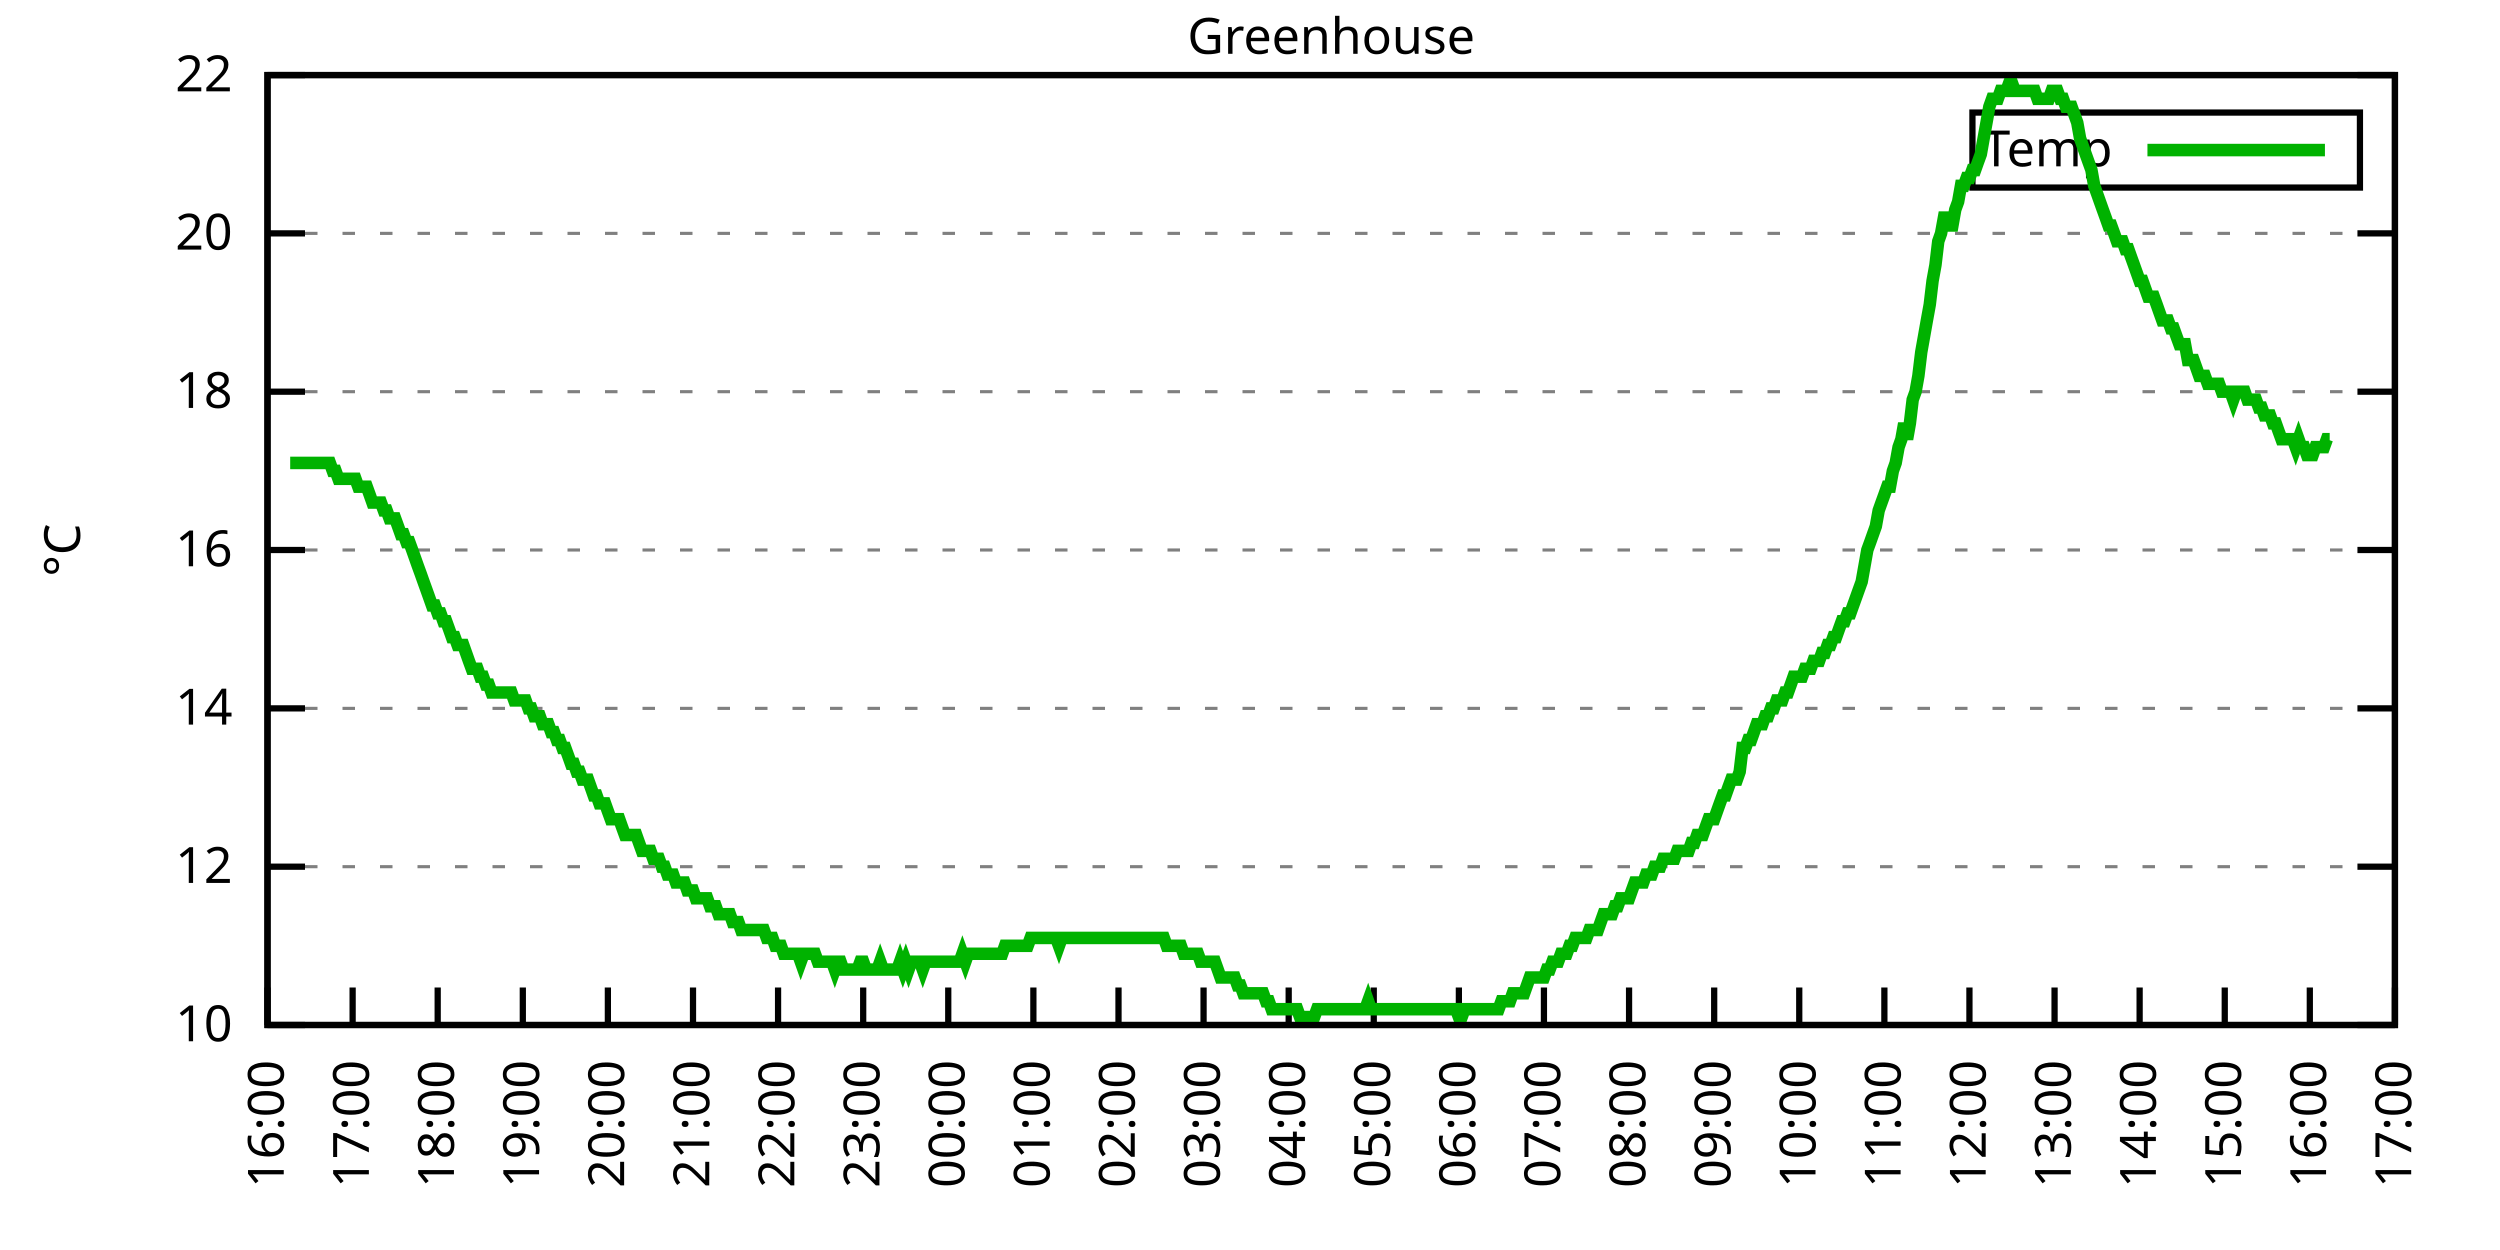
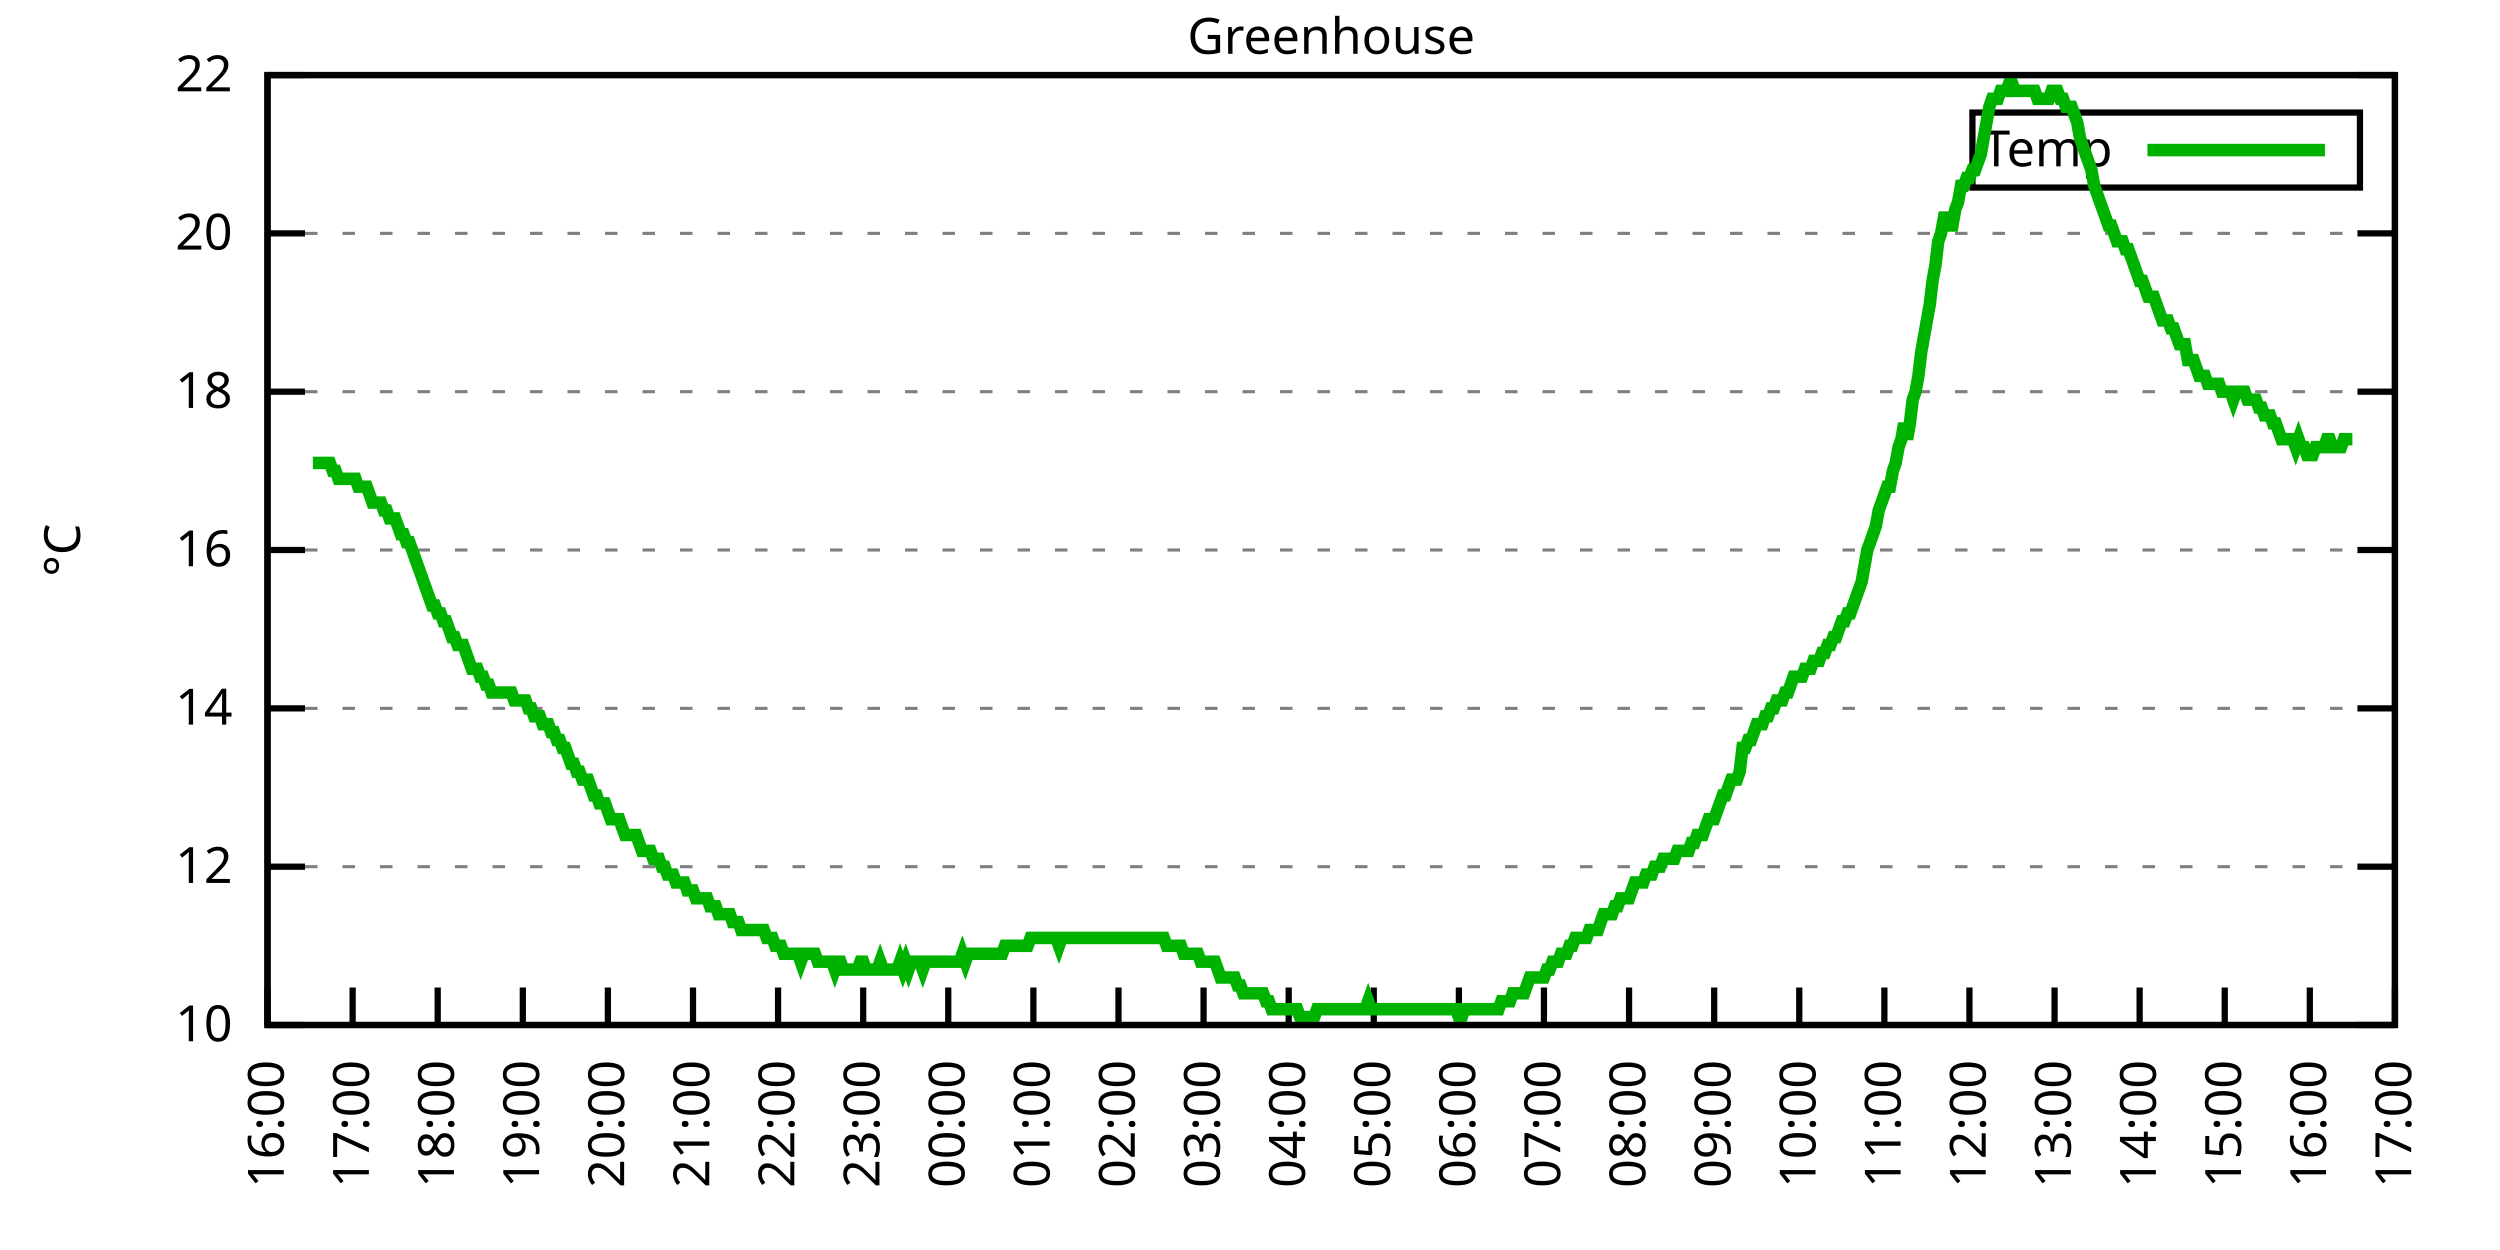
<svg xmlns="http://www.w3.org/2000/svg" xmlns:xlink="http://www.w3.org/1999/xlink" width="400" height="200" viewBox="0 0 400 200">
  <g id="gnuplot_canvas">
    <rect x="0" y="0" width="400" height="200" fill="none" />
    <defs>
      <circle id="gpDot" r="0.5" stroke-width="0.5" stroke="currentColor" />
      <path id="gpPt0" stroke-width="0.333" stroke="currentColor" d="M-1,0 h2 M0,-1 v2" />
      <path id="gpPt1" stroke-width="0.333" stroke="currentColor" d="M-1,-1 L1,1 M1,-1 L-1,1" />
      <path id="gpPt2" stroke-width="0.333" stroke="currentColor" d="M-1,0 L1,0 M0,-1 L0,1 M-1,-1 L1,1 M-1,1 L1,-1" />
      <rect id="gpPt3" stroke-width="0.333" stroke="currentColor" x="-1" y="-1" width="2" height="2" />
      <rect id="gpPt4" stroke-width="0.333" stroke="currentColor" fill="currentColor" x="-1" y="-1" width="2" height="2" />
      <circle id="gpPt5" stroke-width="0.333" stroke="currentColor" cx="0" cy="0" r="1" />
      <use xlink:href="#gpPt5" id="gpPt6" fill="currentColor" stroke="none" />
      <path id="gpPt7" stroke-width="0.333" stroke="currentColor" d="M0,-1.33 L-1.33,0.67 L1.33,0.67 z" />
      <use xlink:href="#gpPt7" id="gpPt8" fill="currentColor" stroke="none" />
      <use xlink:href="#gpPt7" id="gpPt9" stroke="currentColor" transform="rotate(180)" />
      <use xlink:href="#gpPt9" id="gpPt10" fill="currentColor" stroke="none" />
      <use xlink:href="#gpPt3" id="gpPt11" stroke="currentColor" transform="rotate(45)" />
      <use xlink:href="#gpPt11" id="gpPt12" fill="currentColor" stroke="none" />
      <path id="gpPt13" stroke-width="0.333" stroke="currentColor" d="M0,1.330 L1.265,0.411 L0.782,-1.067 L-0.782,-1.076 L-1.265,0.411 z" />
      <use xlink:href="#gpPt13" id="gpPt14" fill="currentColor" stroke="none" />
      <filter id="textbox" filterUnits="objectBoundingBox" x="0" y="0" height="1" width="1">
        <feFlood flood-color="white" flood-opacity="1" result="bgnd" />
        <feComposite in="SourceGraphic" in2="bgnd" operator="atop" />
      </filter>
      <filter id="greybox" filterUnits="objectBoundingBox" x="0" y="0" height="1" width="1">
        <feFlood flood-color="lightgrey" flood-opacity="1" result="grey" />
        <feComposite in="SourceGraphic" in2="grey" operator="atop" />
      </filter>
    </defs>
    <g fill="none" color="white" stroke="currentColor" stroke-width="1.00" stroke-linecap="butt" stroke-linejoin="miter">
</g>
    <g fill="none" color="black" stroke="currentColor" stroke-width="1.00" stroke-linecap="butt" stroke-linejoin="miter">
      <g stroke="none" shape-rendering="crispEdges">
        <polygon fill="rgb(255, 255, 255)" points="42.80,164.00 383.18,164.00 383.18,12.02 42.80,12.02 " />
      </g>
    </g>
    <g fill="none" color="black" stroke="currentColor" stroke-width="1.00" stroke-linecap="butt" stroke-linejoin="miter">
</g>
    <g fill="none" color="black" stroke="black" stroke-width="0.50" stroke-linecap="butt" stroke-linejoin="miter">
</g>
    <g fill="none" color="gray" stroke="currentColor" stroke-width="0.50" stroke-linecap="butt" stroke-linejoin="miter">
      <path stroke="gray" stroke-dasharray="2,4" class="gridline" d="M42.80,164.00 L383.19,164.00  " />
    </g>
    <g fill="none" color="gray" stroke="gray" stroke-width="1.00" stroke-linecap="butt" stroke-linejoin="miter">
</g>
    <g fill="none" color="black" stroke="currentColor" stroke-width="1.00" stroke-linecap="butt" stroke-linejoin="miter">
      <path stroke="black" d="M42.80,164.00 L48.80,164.00 M383.19,164.00 L377.19,164.00  " />
      <g transform="translate(37.20,166.60)" stroke="none" fill="black" font-family="Sans" font-size="8.00" text-anchor="end">
        <text>
          <tspan font-family="Sans"> 10</tspan>
        </text>
      </g>
    </g>
    <g fill="none" color="black" stroke="currentColor" stroke-width="1.00" stroke-linecap="butt" stroke-linejoin="miter">
</g>
    <g fill="none" color="black" stroke="black" stroke-width="0.50" stroke-linecap="butt" stroke-linejoin="miter">
</g>
    <g fill="none" color="gray" stroke="currentColor" stroke-width="0.50" stroke-linecap="butt" stroke-linejoin="miter">
      <path stroke="gray" stroke-dasharray="2,4" class="gridline" d="M42.80,138.67 L383.19,138.67  " />
    </g>
    <g fill="none" color="gray" stroke="gray" stroke-width="1.00" stroke-linecap="butt" stroke-linejoin="miter">
</g>
    <g fill="none" color="black" stroke="currentColor" stroke-width="1.00" stroke-linecap="butt" stroke-linejoin="miter">
      <path stroke="black" d="M42.80,138.67 L48.80,138.67 M383.19,138.67 L377.19,138.67  " />
      <g transform="translate(37.20,141.27)" stroke="none" fill="black" font-family="Sans" font-size="8.00" text-anchor="end">
        <text>
          <tspan font-family="Sans"> 12</tspan>
        </text>
      </g>
    </g>
    <g fill="none" color="black" stroke="currentColor" stroke-width="1.00" stroke-linecap="butt" stroke-linejoin="miter">
</g>
    <g fill="none" color="black" stroke="black" stroke-width="0.50" stroke-linecap="butt" stroke-linejoin="miter">
</g>
    <g fill="none" color="gray" stroke="currentColor" stroke-width="0.50" stroke-linecap="butt" stroke-linejoin="miter">
      <path stroke="gray" stroke-dasharray="2,4" class="gridline" d="M42.80,113.34 L383.19,113.34  " />
    </g>
    <g fill="none" color="gray" stroke="gray" stroke-width="1.00" stroke-linecap="butt" stroke-linejoin="miter">
</g>
    <g fill="none" color="black" stroke="currentColor" stroke-width="1.00" stroke-linecap="butt" stroke-linejoin="miter">
      <path stroke="black" d="M42.80,113.34 L48.80,113.34 M383.19,113.34 L377.19,113.34  " />
      <g transform="translate(37.20,115.94)" stroke="none" fill="black" font-family="Sans" font-size="8.00" text-anchor="end">
        <text>
          <tspan font-family="Sans"> 14</tspan>
        </text>
      </g>
    </g>
    <g fill="none" color="black" stroke="currentColor" stroke-width="1.00" stroke-linecap="butt" stroke-linejoin="miter">
</g>
    <g fill="none" color="black" stroke="black" stroke-width="0.50" stroke-linecap="butt" stroke-linejoin="miter">
</g>
    <g fill="none" color="gray" stroke="currentColor" stroke-width="0.50" stroke-linecap="butt" stroke-linejoin="miter">
      <path stroke="gray" stroke-dasharray="2,4" class="gridline" d="M42.80,88.00 L383.19,88.00  " />
    </g>
    <g fill="none" color="gray" stroke="gray" stroke-width="1.00" stroke-linecap="butt" stroke-linejoin="miter">
</g>
    <g fill="none" color="black" stroke="currentColor" stroke-width="1.00" stroke-linecap="butt" stroke-linejoin="miter">
      <path stroke="black" d="M42.80,88.00 L48.80,88.00 M383.19,88.00 L377.19,88.00  " />
      <g transform="translate(37.20,90.60)" stroke="none" fill="black" font-family="Sans" font-size="8.00" text-anchor="end">
        <text>
          <tspan font-family="Sans"> 16</tspan>
        </text>
      </g>
    </g>
    <g fill="none" color="black" stroke="currentColor" stroke-width="1.00" stroke-linecap="butt" stroke-linejoin="miter">
</g>
    <g fill="none" color="black" stroke="black" stroke-width="0.50" stroke-linecap="butt" stroke-linejoin="miter">
</g>
    <g fill="none" color="gray" stroke="currentColor" stroke-width="0.50" stroke-linecap="butt" stroke-linejoin="miter">
      <path stroke="gray" stroke-dasharray="2,4" class="gridline" d="M42.80,62.67 L383.19,62.67  " />
    </g>
    <g fill="none" color="gray" stroke="gray" stroke-width="1.00" stroke-linecap="butt" stroke-linejoin="miter">
</g>
    <g fill="none" color="black" stroke="currentColor" stroke-width="1.00" stroke-linecap="butt" stroke-linejoin="miter">
      <path stroke="black" d="M42.80,62.67 L48.80,62.67 M383.19,62.67 L377.19,62.67  " />
      <g transform="translate(37.20,65.27)" stroke="none" fill="black" font-family="Sans" font-size="8.00" text-anchor="end">
        <text>
          <tspan font-family="Sans"> 18</tspan>
        </text>
      </g>
    </g>
    <g fill="none" color="black" stroke="currentColor" stroke-width="1.00" stroke-linecap="butt" stroke-linejoin="miter">
</g>
    <g fill="none" color="black" stroke="black" stroke-width="0.50" stroke-linecap="butt" stroke-linejoin="miter">
</g>
    <g fill="none" color="gray" stroke="currentColor" stroke-width="0.50" stroke-linecap="butt" stroke-linejoin="miter">
      <path stroke="gray" stroke-dasharray="2,4" class="gridline" d="M42.80,37.34 L383.19,37.34  " />
    </g>
    <g fill="none" color="gray" stroke="gray" stroke-width="1.00" stroke-linecap="butt" stroke-linejoin="miter">
</g>
    <g fill="none" color="black" stroke="currentColor" stroke-width="1.00" stroke-linecap="butt" stroke-linejoin="miter">
      <path stroke="black" d="M42.80,37.34 L48.80,37.34 M383.19,37.34 L377.19,37.34  " />
      <g transform="translate(37.20,39.94)" stroke="none" fill="black" font-family="Sans" font-size="8.00" text-anchor="end">
        <text>
          <tspan font-family="Sans"> 20</tspan>
        </text>
      </g>
    </g>
    <g fill="none" color="black" stroke="currentColor" stroke-width="1.00" stroke-linecap="butt" stroke-linejoin="miter">
</g>
    <g fill="none" color="black" stroke="black" stroke-width="0.50" stroke-linecap="butt" stroke-linejoin="miter">
</g>
    <g fill="none" color="gray" stroke="currentColor" stroke-width="0.50" stroke-linecap="butt" stroke-linejoin="miter">
      <path stroke="gray" stroke-dasharray="2,4" class="gridline" d="M42.80,12.01 L383.19,12.01  " />
    </g>
    <g fill="none" color="gray" stroke="gray" stroke-width="1.00" stroke-linecap="butt" stroke-linejoin="miter">
</g>
    <g fill="none" color="black" stroke="currentColor" stroke-width="1.00" stroke-linecap="butt" stroke-linejoin="miter">
      <path stroke="black" d="M42.80,12.01 L48.80,12.01 M383.19,12.01 L377.19,12.01  " />
      <g transform="translate(37.20,14.61)" stroke="none" fill="black" font-family="Sans" font-size="8.00" text-anchor="end">
        <text>
          <tspan font-family="Sans"> 22</tspan>
        </text>
      </g>
    </g>
    <g fill="none" color="black" stroke="currentColor" stroke-width="1.00" stroke-linecap="butt" stroke-linejoin="miter">
      <path stroke="black" d="M42.80,164.00 L42.80,158.00  " />
      <g transform="translate(45.40,169.60) rotate(270.00)" stroke="none" fill="black" font-family="Sans" font-size="8.00" text-anchor="end">
        <text>
          <tspan font-family="Sans">16:00</tspan>
        </text>
      </g>
    </g>
    <g fill="none" color="black" stroke="currentColor" stroke-width="1.00" stroke-linecap="butt" stroke-linejoin="miter">
      <path stroke="black" d="M56.42,164.00 L56.42,158.00  " />
      <g transform="translate(59.02,169.60) rotate(270.00)" stroke="none" fill="black" font-family="Sans" font-size="8.00" text-anchor="end">
        <text>
          <tspan font-family="Sans">17:00</tspan>
        </text>
      </g>
    </g>
    <g fill="none" color="black" stroke="currentColor" stroke-width="1.00" stroke-linecap="butt" stroke-linejoin="miter">
      <path stroke="black" d="M70.03,164.00 L70.03,158.00  " />
      <g transform="translate(72.63,169.60) rotate(270.00)" stroke="none" fill="black" font-family="Sans" font-size="8.00" text-anchor="end">
        <text>
          <tspan font-family="Sans">18:00</tspan>
        </text>
      </g>
    </g>
    <g fill="none" color="black" stroke="currentColor" stroke-width="1.00" stroke-linecap="butt" stroke-linejoin="miter">
      <path stroke="black" d="M83.65,164.00 L83.65,158.00  " />
      <g transform="translate(86.25,169.60) rotate(270.00)" stroke="none" fill="black" font-family="Sans" font-size="8.00" text-anchor="end">
        <text>
          <tspan font-family="Sans">19:00</tspan>
        </text>
      </g>
    </g>
    <g fill="none" color="black" stroke="currentColor" stroke-width="1.00" stroke-linecap="butt" stroke-linejoin="miter">
      <path stroke="black" d="M97.26,164.00 L97.26,158.00  " />
      <g transform="translate(99.86,169.60) rotate(270.00)" stroke="none" fill="black" font-family="Sans" font-size="8.00" text-anchor="end">
        <text>
          <tspan font-family="Sans">20:00</tspan>
        </text>
      </g>
    </g>
    <g fill="none" color="black" stroke="currentColor" stroke-width="1.00" stroke-linecap="butt" stroke-linejoin="miter">
      <path stroke="black" d="M110.88,164.00 L110.88,158.00  " />
      <g transform="translate(113.48,169.60) rotate(270.00)" stroke="none" fill="black" font-family="Sans" font-size="8.00" text-anchor="end">
        <text>
          <tspan font-family="Sans">21:00</tspan>
        </text>
      </g>
    </g>
    <g fill="none" color="black" stroke="currentColor" stroke-width="1.00" stroke-linecap="butt" stroke-linejoin="miter">
      <path stroke="black" d="M124.49,164.00 L124.49,158.00  " />
      <g transform="translate(127.09,169.60) rotate(270.00)" stroke="none" fill="black" font-family="Sans" font-size="8.00" text-anchor="end">
        <text>
          <tspan font-family="Sans">22:00</tspan>
        </text>
      </g>
    </g>
    <g fill="none" color="black" stroke="currentColor" stroke-width="1.00" stroke-linecap="butt" stroke-linejoin="miter">
      <path stroke="black" d="M138.11,164.00 L138.11,158.00  " />
      <g transform="translate(140.71,169.60) rotate(270.00)" stroke="none" fill="black" font-family="Sans" font-size="8.00" text-anchor="end">
        <text>
          <tspan font-family="Sans">23:00</tspan>
        </text>
      </g>
    </g>
    <g fill="none" color="black" stroke="currentColor" stroke-width="1.00" stroke-linecap="butt" stroke-linejoin="miter">
      <path stroke="black" d="M151.72,164.00 L151.72,158.00  " />
      <g transform="translate(154.32,169.60) rotate(270.00)" stroke="none" fill="black" font-family="Sans" font-size="8.00" text-anchor="end">
        <text>
          <tspan font-family="Sans">00:00</tspan>
        </text>
      </g>
    </g>
    <g fill="none" color="black" stroke="currentColor" stroke-width="1.00" stroke-linecap="butt" stroke-linejoin="miter">
      <path stroke="black" d="M165.34,164.00 L165.34,158.00  " />
      <g transform="translate(167.94,169.60) rotate(270.00)" stroke="none" fill="black" font-family="Sans" font-size="8.00" text-anchor="end">
        <text>
          <tspan font-family="Sans">01:00</tspan>
        </text>
      </g>
    </g>
    <g fill="none" color="black" stroke="currentColor" stroke-width="1.00" stroke-linecap="butt" stroke-linejoin="miter">
      <path stroke="black" d="M178.96,164.00 L178.96,158.00  " />
      <g transform="translate(181.56,169.60) rotate(270.00)" stroke="none" fill="black" font-family="Sans" font-size="8.00" text-anchor="end">
        <text>
          <tspan font-family="Sans">02:00</tspan>
        </text>
      </g>
    </g>
    <g fill="none" color="black" stroke="currentColor" stroke-width="1.00" stroke-linecap="butt" stroke-linejoin="miter">
      <path stroke="black" d="M192.57,164.00 L192.57,158.00  " />
      <g transform="translate(195.17,169.60) rotate(270.00)" stroke="none" fill="black" font-family="Sans" font-size="8.00" text-anchor="end">
        <text>
          <tspan font-family="Sans">03:00</tspan>
        </text>
      </g>
    </g>
    <g fill="none" color="black" stroke="currentColor" stroke-width="1.00" stroke-linecap="butt" stroke-linejoin="miter">
      <path stroke="black" d="M206.19,164.00 L206.19,158.00  " />
      <g transform="translate(208.79,169.60) rotate(270.00)" stroke="none" fill="black" font-family="Sans" font-size="8.00" text-anchor="end">
        <text>
          <tspan font-family="Sans">04:00</tspan>
        </text>
      </g>
    </g>
    <g fill="none" color="black" stroke="currentColor" stroke-width="1.00" stroke-linecap="butt" stroke-linejoin="miter">
      <path stroke="black" d="M219.80,164.00 L219.80,158.00  " />
      <g transform="translate(222.40,169.60) rotate(270.00)" stroke="none" fill="black" font-family="Sans" font-size="8.00" text-anchor="end">
        <text>
          <tspan font-family="Sans">05:00</tspan>
        </text>
      </g>
    </g>
    <g fill="none" color="black" stroke="currentColor" stroke-width="1.00" stroke-linecap="butt" stroke-linejoin="miter">
      <path stroke="black" d="M233.42,164.00 L233.42,158.00  " />
      <g transform="translate(236.02,169.60) rotate(270.00)" stroke="none" fill="black" font-family="Sans" font-size="8.00" text-anchor="end">
        <text>
          <tspan font-family="Sans">06:00</tspan>
        </text>
      </g>
    </g>
    <g fill="none" color="black" stroke="currentColor" stroke-width="1.00" stroke-linecap="butt" stroke-linejoin="miter">
      <path stroke="black" d="M247.03,164.00 L247.03,158.00  " />
      <g transform="translate(249.63,169.60) rotate(270.00)" stroke="none" fill="black" font-family="Sans" font-size="8.00" text-anchor="end">
        <text>
          <tspan font-family="Sans">07:00</tspan>
        </text>
      </g>
    </g>
    <g fill="none" color="black" stroke="currentColor" stroke-width="1.00" stroke-linecap="butt" stroke-linejoin="miter">
      <path stroke="black" d="M260.65,164.00 L260.65,158.00  " />
      <g transform="translate(263.25,169.60) rotate(270.00)" stroke="none" fill="black" font-family="Sans" font-size="8.00" text-anchor="end">
        <text>
          <tspan font-family="Sans">08:00</tspan>
        </text>
      </g>
    </g>
    <g fill="none" color="black" stroke="currentColor" stroke-width="1.00" stroke-linecap="butt" stroke-linejoin="miter">
      <path stroke="black" d="M274.27,164.00 L274.27,158.00  " />
      <g transform="translate(276.87,169.60) rotate(270.00)" stroke="none" fill="black" font-family="Sans" font-size="8.00" text-anchor="end">
        <text>
          <tspan font-family="Sans">09:00</tspan>
        </text>
      </g>
    </g>
    <g fill="none" color="black" stroke="currentColor" stroke-width="1.00" stroke-linecap="butt" stroke-linejoin="miter">
      <path stroke="black" d="M287.88,164.00 L287.88,158.00  " />
      <g transform="translate(290.48,169.60) rotate(270.00)" stroke="none" fill="black" font-family="Sans" font-size="8.00" text-anchor="end">
        <text>
          <tspan font-family="Sans">10:00</tspan>
        </text>
      </g>
    </g>
    <g fill="none" color="black" stroke="currentColor" stroke-width="1.00" stroke-linecap="butt" stroke-linejoin="miter">
      <path stroke="black" d="M301.50,164.00 L301.50,158.00  " />
      <g transform="translate(304.10,169.60) rotate(270.00)" stroke="none" fill="black" font-family="Sans" font-size="8.00" text-anchor="end">
        <text>
          <tspan font-family="Sans">11:00</tspan>
        </text>
      </g>
    </g>
    <g fill="none" color="black" stroke="currentColor" stroke-width="1.00" stroke-linecap="butt" stroke-linejoin="miter">
      <path stroke="black" d="M315.11,164.00 L315.11,158.00  " />
      <g transform="translate(317.71,169.60) rotate(270.00)" stroke="none" fill="black" font-family="Sans" font-size="8.00" text-anchor="end">
        <text>
          <tspan font-family="Sans">12:00</tspan>
        </text>
      </g>
    </g>
    <g fill="none" color="black" stroke="currentColor" stroke-width="1.00" stroke-linecap="butt" stroke-linejoin="miter">
      <path stroke="black" d="M328.73,164.00 L328.73,158.00  " />
      <g transform="translate(331.33,169.60) rotate(270.00)" stroke="none" fill="black" font-family="Sans" font-size="8.00" text-anchor="end">
        <text>
          <tspan font-family="Sans">13:00</tspan>
        </text>
      </g>
    </g>
    <g fill="none" color="black" stroke="currentColor" stroke-width="1.00" stroke-linecap="butt" stroke-linejoin="miter">
      <path stroke="black" d="M342.34,164.00 L342.34,158.00  " />
      <g transform="translate(344.94,169.60) rotate(270.00)" stroke="none" fill="black" font-family="Sans" font-size="8.00" text-anchor="end">
        <text>
          <tspan font-family="Sans">14:00</tspan>
        </text>
      </g>
    </g>
    <g fill="none" color="black" stroke="currentColor" stroke-width="1.00" stroke-linecap="butt" stroke-linejoin="miter">
      <path stroke="black" d="M355.96,164.00 L355.96,158.00  " />
      <g transform="translate(358.56,169.60) rotate(270.00)" stroke="none" fill="black" font-family="Sans" font-size="8.00" text-anchor="end">
        <text>
          <tspan font-family="Sans">15:00</tspan>
        </text>
      </g>
    </g>
    <g fill="none" color="black" stroke="currentColor" stroke-width="1.00" stroke-linecap="butt" stroke-linejoin="miter">
      <path stroke="black" d="M369.57,164.00 L369.57,158.00  " />
      <g transform="translate(372.17,169.60) rotate(270.00)" stroke="none" fill="black" font-family="Sans" font-size="8.00" text-anchor="end">
        <text>
          <tspan font-family="Sans">16:00</tspan>
        </text>
      </g>
    </g>
    <g fill="none" color="black" stroke="currentColor" stroke-width="1.00" stroke-linecap="butt" stroke-linejoin="miter">
      <path stroke="black" d="M383.19,164.00 L383.19,158.00  " />
      <g transform="translate(385.79,169.60) rotate(270.00)" stroke="none" fill="black" font-family="Sans" font-size="8.00" text-anchor="end">
        <text>
          <tspan font-family="Sans">17:00</tspan>
        </text>
      </g>
    </g>
    <g fill="none" color="black" stroke="currentColor" stroke-width="1.00" stroke-linecap="butt" stroke-linejoin="miter">
</g>
    <g fill="none" color="black" stroke="currentColor" stroke-width="1.00" stroke-linecap="butt" stroke-linejoin="miter">
      <path stroke="black" d="M42.80,12.01 L42.80,164.00 L383.19,164.00 L383.19,12.01 L42.80,12.01 Z  " />
    </g>
    <g fill="none" color="black" stroke="currentColor" stroke-width="1.00" stroke-linecap="butt" stroke-linejoin="miter">
</g>
    <g fill="none" color="black" stroke="currentColor" stroke-width="1.00" stroke-linecap="butt" stroke-linejoin="miter">
      <path stroke="black" d="M315.59,30.01 L315.59,18.01 L377.59,18.01 L377.59,30.01 L315.59,30.01 Z  " />
    </g>
    <g id="Greenhouse_plot_1">
      <g fill="none" color="white" stroke="black" stroke-width="2.00" stroke-linecap="butt" stroke-linejoin="miter">
</g>
      <g fill="none" color="black" stroke="currentColor" stroke-width="2.00" stroke-linecap="butt" stroke-linejoin="miter">
        <g transform="translate(337.99,26.61)" stroke="none" fill="black" font-family="Sans" font-size="8.00" text-anchor="end">
          <text>
            <tspan font-family="Sans">Temp</tspan>
          </text>
        </g>
      </g>
      <g fill="none" color="black" stroke="currentColor" stroke-width="2.00" stroke-linecap="butt" stroke-linejoin="miter">
-         <path stroke="rgb(  0, 178,   0)" d="M343.59,24.01 L371.99,24.01 M46.43,74.07 L46.88,74.07 L47.34,74.07 L47.79,74.07 L48.25,74.07 L48.70,74.07   L49.15,74.07 L49.61,74.07 L50.06,74.07 L50.52,74.07 L50.97,74.07 L51.42,74.07 L51.88,74.07 L52.33,74.07   L52.78,74.07 L53.24,75.34 L53.69,75.34 L54.15,76.61 L54.60,76.61 L55.05,76.61 L55.51,76.61 L55.96,76.61   L56.42,76.61 L56.87,76.61 L57.32,77.87 L57.78,77.87 L58.23,77.87 L58.68,77.87 L59.14,79.14 L59.59,80.41   L60.05,80.41 L60.50,80.41 L60.95,80.41 L61.41,81.67 L61.86,81.67 L62.32,82.94 L62.77,82.94 L63.22,82.94   L63.68,84.21 L64.13,85.47 L64.58,85.47 L65.04,86.74 L65.49,86.74 L65.95,88.00 L66.40,89.27 L66.85,90.54   L67.31,91.80 L67.76,93.07 L68.22,94.34 L68.67,95.60 L69.12,96.87 L69.58,96.87 L70.03,98.14 L70.49,98.14   L70.94,99.40 L71.39,99.40 L71.85,100.67 L72.30,101.94 L72.75,101.94 L73.21,103.20 L73.66,103.20 L74.12,103.20   L74.57,104.47 L75.02,105.74 L75.48,107.00 L75.93,107.00 L76.39,107.00 L76.84,108.27 L77.29,108.27 L77.75,109.54   L78.20,109.54 L78.65,110.80 L79.11,110.80 L79.56,110.80 L80.02,110.80 L80.47,110.80 L80.92,110.80 L81.38,110.80   L81.83,110.80 L82.29,112.07 L82.74,112.07 L83.19,112.07 L83.65,112.07 L84.10,112.07 L84.55,113.34 L85.01,113.34   L85.46,114.60 L85.92,114.60 L86.37,114.60 L86.82,115.87 L87.28,115.87 L87.73,115.87 L88.19,117.14 L88.64,117.14   L89.09,118.40 L89.55,118.40 L90.00,119.67 L90.45,119.67 L90.91,120.94 L91.36,122.20 L91.82,122.20 L92.27,123.47   L92.72,123.47 L93.18,124.74 L93.63,124.74 L94.09,124.74 L94.54,126.00 L94.99,127.27 L95.45,127.27 L95.90,128.54   L96.35,128.54 L96.81,128.54 L97.26,129.80 L97.72,131.07 L98.17,131.07 L98.62,131.07 L99.08,131.07 L99.53,132.34   L99.99,133.60 L100.44,133.60 L100.89,133.60 L101.35,133.60 L101.80,133.60 L102.25,134.87 L102.71,136.14 L103.16,136.14   L103.62,136.14 L104.07,136.14 L104.52,137.40 L104.98,137.40 L105.43,137.40 L105.89,138.67 L106.34,138.67 L106.79,139.93   L107.25,139.93 L107.70,139.93 L108.15,141.20 L108.61,141.20 L109.06,141.20 L109.52,141.20 L109.97,142.47 L110.42,142.47   L110.88,142.47 L111.33,143.73 L111.79,143.73 L112.24,143.73 L112.69,143.73 L113.15,143.73 L113.60,145.00 L114.05,145.00   L114.51,145.00 L114.96,146.27 L115.42,146.27 L115.87,146.27 L116.32,146.27 L116.78,146.27 L117.23,147.53 L117.69,147.53   L118.14,147.53 L118.59,148.80 L119.05,148.80 L119.50,148.80 L119.96,148.80 L120.41,148.80 L120.86,148.80 L121.32,148.80   L121.77,148.80 L122.22,148.80 L122.68,150.07 L123.13,150.07 L123.59,150.07 L124.04,151.33 L124.49,151.33 L124.95,151.33   L125.40,152.60 L125.86,152.60 L126.31,152.60 L126.76,152.60 L127.22,152.60 L127.67,152.60 L128.12,153.87 L128.58,152.60   L129.03,152.60 L129.49,152.60 L129.94,152.60 L130.39,152.60 L130.85,153.87 L131.30,153.87 L131.76,153.87 L132.21,153.87   L132.66,153.87 L133.12,153.87 L133.57,155.13 L134.02,153.87 L134.48,153.87 L134.93,155.13 L135.39,155.13 L135.84,155.13   L136.29,155.13 L136.75,155.13 L137.20,155.13 L137.66,153.87 L138.11,153.87 L138.56,155.13 L139.02,155.13 L139.47,155.13   L139.92,155.13 L140.38,155.13 L140.83,153.87 L141.29,155.13 L141.74,155.13 L142.19,155.13 L142.65,155.13 L143.10,155.13   L143.56,155.13 L144.01,153.87 L144.46,155.13 L144.92,153.87 L145.37,155.13 L145.82,153.87 L146.28,153.87 L146.73,153.87   L147.19,153.87 L147.64,155.13 L148.09,153.87 L148.55,153.87 L149.00,153.87 L149.46,153.87 L149.91,153.87 L150.36,153.87   L150.82,153.87 L151.27,153.87 L151.72,153.87 L152.18,153.87 L152.63,153.87 L153.09,153.87 L153.54,153.87 L153.99,152.60   L154.45,153.87 L154.90,152.60 L155.36,152.60 L155.81,152.60 L156.26,152.60 L156.72,152.60 L157.17,152.60 L157.62,152.60   L158.08,152.60 L158.53,152.60 L158.99,152.60 L159.44,152.60 L159.89,152.60 L160.35,152.60 L160.80,151.33 L161.26,151.33   L161.71,151.33 L162.16,151.33 L162.62,151.33 L163.07,151.33 L163.52,151.33 L163.98,151.33 L164.43,151.33 L164.89,150.07   L165.34,150.07 L165.79,150.07 L166.25,150.07 L166.70,150.07 L167.16,150.07 L167.61,150.07 L168.06,150.07 L168.52,150.07   L168.97,150.07 L169.43,151.33 L169.88,150.07 L170.33,150.07 L170.79,150.07 L171.24,150.07 L171.69,150.07 L172.15,150.07   L172.60,150.07 L173.06,150.07 L173.51,150.07 L173.96,150.07 L174.42,150.07 L174.87,150.07 L175.33,150.07 L175.78,150.07   L176.23,150.07 L176.69,150.07 L177.14,150.07 L177.59,150.07 L178.05,150.07 L178.50,150.07 L178.96,150.07 L179.41,150.07   L179.86,150.07 L180.32,150.07 L180.77,150.07 L181.23,150.07 L181.68,150.07 L182.13,150.07 L182.59,150.07 L183.04,150.07   L183.49,150.07 L183.95,150.07 L184.40,150.07 L184.86,150.07 L185.31,150.07 L185.76,150.07 L186.22,150.07 L186.67,151.33   L187.13,151.33 L187.58,151.33 L188.03,151.33 L188.49,151.33 L188.94,151.33 L189.39,152.60 L189.85,152.60 L190.30,152.60   L190.76,152.60 L191.21,152.60 L191.66,152.60 L192.12,153.87 L192.57,153.87 L193.03,153.87 L193.48,153.87 L193.93,153.87   L194.39,153.87 L194.84,155.13 L195.29,156.40 L195.75,156.40 L196.20,156.40 L196.66,156.40 L197.11,156.40 L197.56,156.40   L198.02,157.67 L198.47,157.67 L198.93,158.93 L199.38,158.93 L199.83,158.93 L200.29,158.93 L200.74,158.93 L201.19,158.93   L201.65,158.93 L202.10,158.93 L202.56,160.20 L203.01,160.20 L203.46,161.47 L203.92,161.47 L204.37,161.47 L204.83,161.47   L205.28,161.47 L205.73,161.47 L206.19,161.47 L206.64,161.47 L207.09,161.47 L207.55,161.47 L208.00,162.73 L208.46,162.73   L208.91,162.73 L209.36,162.73 L209.82,162.73 L210.27,162.73 L210.73,161.47 L211.18,161.47 L211.63,161.47 L212.09,161.47   L212.54,161.47 L213.00,161.47 L213.45,161.47 L213.90,161.47 L214.36,161.47 L214.81,161.47 L215.26,161.47 L215.72,161.47   L216.17,161.47 L216.63,161.47 L217.08,161.47 L217.53,161.47 L217.99,161.47 L218.44,161.47 L218.90,160.20 L219.35,161.47   L219.80,161.47 L220.26,161.47 L220.71,161.47 L221.16,161.47 L221.62,161.47 L222.07,161.47 L222.53,161.47 L222.98,161.47   L223.43,161.47 L223.89,161.47 L224.34,161.47 L224.80,161.47 L225.25,161.47 L225.70,161.47 L226.16,161.47 L226.61,161.47   L227.06,161.47 L227.52,161.47 L227.97,161.47 L228.43,161.47 L228.88,161.47 L229.33,161.47 L229.79,161.47 L230.24,161.47   L230.70,161.47 L231.15,161.47 L231.60,161.47 L232.06,161.47 L232.51,161.47 L232.96,161.47 L233.42,162.73 L233.87,162.73   L234.33,161.47 L234.78,161.47 L235.23,161.47 L235.69,161.47 L236.14,161.47 L236.60,161.47 L237.05,161.47 L237.50,161.47   L237.96,161.47 L238.41,161.47 L238.86,161.47 L239.32,161.47 L239.77,161.47 L240.23,160.20 L240.68,160.20 L241.13,160.20   L241.59,160.20 L242.04,158.93 L242.50,158.93 L242.95,158.93 L243.40,158.93 L243.86,158.93 L244.31,157.67 L244.76,156.40   L245.22,156.40 L245.67,156.40 L246.13,156.40 L246.58,156.40 L247.03,156.40 L247.49,155.13 L247.94,155.13 L248.40,153.87   L248.85,153.87 L249.30,153.87 L249.76,152.60 L250.21,152.60 L250.66,152.60 L251.12,151.33 L251.57,151.33 L252.03,150.07   L252.48,150.07 L252.93,150.07 L253.39,150.07 L253.84,150.07 L254.30,148.80 L254.75,148.80 L255.20,148.80 L255.66,148.80   L256.11,147.53 L256.56,146.27 L257.02,146.27 L257.47,146.27 L257.93,146.27 L258.38,145.00 L258.83,145.00 L259.29,143.73   L259.74,143.73 L260.20,143.73 L260.65,143.73 L261.10,142.47 L261.56,141.20 L262.01,141.20 L262.47,141.20 L262.92,141.20   L263.37,139.93 L263.83,139.93 L264.28,139.93 L264.73,138.67 L265.19,138.67 L265.64,138.67 L266.10,137.40 L266.55,137.40   L267.00,137.40 L267.46,137.40 L267.91,137.40 L268.37,136.14 L268.82,136.14 L269.27,136.14 L269.73,136.14 L270.18,136.14   L270.63,134.87 L271.09,134.87 L271.54,133.60 L272.00,133.60 L272.45,133.60 L272.90,132.34 L273.36,131.07 L273.81,131.07   L274.27,131.07 L274.72,129.80 L275.17,128.54 L275.63,127.27 L276.08,127.27 L276.53,126.00 L276.99,124.74 L277.44,124.74   L277.90,124.74 L278.35,123.47 L278.80,119.67 L279.26,119.67 L279.71,118.40 L280.17,118.40 L280.62,117.14 L281.07,115.87   L281.53,115.87 L281.98,115.87 L282.43,114.60 L282.89,114.60 L283.34,113.34 L283.80,113.34 L284.25,112.07 L284.70,112.07   L285.16,112.07 L285.61,110.80 L286.07,110.80 L286.52,109.54 L286.97,108.27 L287.43,108.27 L287.88,108.27 L288.33,108.27   L288.79,107.00 L289.24,107.00 L289.70,107.00 L290.15,105.74 L290.60,105.74 L291.06,105.74 L291.51,104.47 L291.97,104.47   L292.42,103.20 L292.87,103.20 L293.33,101.94 L293.78,101.94 L294.23,100.67 L294.69,99.40 L295.14,99.40 L295.60,98.14   L296.05,98.14 L296.50,96.87 L296.96,95.60 L297.41,94.34 L297.87,93.07 L298.32,90.54 L298.77,88.00 L299.23,86.74   L299.68,85.47 L300.13,84.21 L300.59,81.67 L301.04,80.41 L301.50,79.14 L301.95,77.87 L302.40,77.87 L302.86,75.34   L303.31,74.07 L303.77,71.54 L304.22,70.27 L304.67,67.74 L305.13,70.27 L305.58,67.74 L306.03,63.94 L306.49,62.67   L306.94,60.14 L307.40,56.34 L307.85,53.81 L308.30,51.27 L308.76,48.74 L309.21,44.94 L309.67,42.41 L310.12,38.61   L310.57,37.34 L311.03,34.81 L311.48,34.81 L311.94,36.08 L312.39,36.08 L312.84,33.54 L313.30,32.28 L313.75,29.74   L314.20,29.74 L314.66,28.48 L315.11,28.48 L315.57,27.21 L316.02,27.21 L316.47,25.94 L316.93,24.68 L317.38,22.14   L317.84,19.61 L318.29,17.08 L318.74,15.81 L319.20,15.81 L319.65,15.81 L320.10,14.54 L320.56,14.54 L321.01,14.54   L321.47,13.28 L321.92,13.28 L322.37,14.54 L322.83,14.54 L323.28,14.54 L323.74,14.54 L324.19,14.54 L324.64,14.54   L325.10,14.54 L325.55,14.54 L326.00,15.81 L326.46,15.81 L326.91,15.81 L327.37,15.81 L327.82,15.81 L328.27,14.54   L328.73,14.54 L329.18,14.54 L329.64,15.81 L330.09,15.81 L330.54,17.08 L331.00,17.08 L331.45,17.08 L331.90,18.34   L332.36,19.61 L332.81,22.14 L333.27,23.41 L333.72,24.68 L334.17,25.94 L334.63,27.21 L335.08,29.74 L335.54,31.01   L335.99,32.28 L336.44,33.54 L336.90,34.81 L337.35,36.08 L337.80,36.08 L338.26,37.34 L338.71,38.61 L339.17,38.61   L339.62,38.61 L340.07,39.87 L340.53,39.87 L340.98,41.14 L341.44,42.41 L341.89,43.67 L342.34,44.94 L342.80,44.94   L343.25,46.21 L343.70,47.47 L344.16,47.47 L344.61,47.47 L345.07,48.74 L345.52,50.01 L345.97,51.27 L346.43,51.27   L346.88,51.27 L347.34,52.54 L347.79,52.54 L348.24,53.81 L348.70,55.07 L349.15,55.07 L349.60,55.07 L350.06,57.61   L350.51,57.61 L350.97,57.61 L351.42,58.87 L351.87,60.14 L352.33,60.14 L352.78,60.14 L353.24,61.41 L353.69,61.41   L354.14,61.41 L354.60,61.41 L355.05,61.41 L355.50,62.67 L355.96,62.67 L356.41,62.67 L356.87,62.67 L357.32,63.94   L357.77,62.67 L358.23,62.67 L358.68,62.67 L359.14,62.67 L359.59,63.94 L360.04,63.94 L360.50,63.94 L360.95,63.94   L361.41,65.21 L361.86,65.21 L362.31,66.47 L362.77,66.47 L363.22,66.47 L363.67,67.74 L364.13,67.74 L364.58,69.01   L365.04,70.27 L365.49,70.27 L365.94,70.27 L366.40,70.27 L366.85,70.27 L367.31,71.54 L367.76,70.27 L368.21,71.54   L368.67,71.54 L369.12,72.81 L369.57,72.81 L370.03,72.81 L370.48,71.54 L370.94,71.54 L371.39,71.54 L371.84,71.54   L372.30,70.27 L372.75,70.27  " />
+         <path stroke="rgb(  0, 178,   0)" d="M343.59,24.01 L371.99,24.01 M50.06,74.07 L50.52,74.07 L50.97,74.07 L51.42,74.07 L51.88,74.07 L52.33,74.07   L52.78,74.07 L53.24,75.34 L53.69,75.34 L54.15,76.61 L54.60,76.61 L55.05,76.61 L55.51,76.61 L55.96,76.61   L56.42,76.61 L56.87,76.61 L57.32,77.87 L57.78,77.87 L58.23,77.87 L58.68,77.87 L59.14,79.14 L59.59,80.41   L60.05,80.41 L60.50,80.41 L60.95,80.41 L61.41,81.67 L61.86,81.67 L62.32,82.94 L62.77,82.94 L63.22,82.94   L63.68,84.21 L64.13,85.47 L64.58,85.47 L65.04,86.74 L65.49,86.74 L65.95,88.00 L66.40,89.27 L66.85,90.54   L67.31,91.80 L67.76,93.07 L68.22,94.34 L68.67,95.60 L69.12,96.87 L69.58,96.87 L70.03,98.14 L70.49,98.14   L70.94,99.40 L71.39,99.40 L71.85,100.67 L72.30,101.94 L72.75,101.94 L73.21,103.20 L73.66,103.20 L74.12,103.20   L74.57,104.47 L75.02,105.74 L75.48,107.00 L75.93,107.00 L76.39,107.00 L76.84,108.27 L77.29,108.27 L77.75,109.54   L78.20,109.54 L78.65,110.80 L79.11,110.80 L79.56,110.80 L80.02,110.80 L80.47,110.80 L80.92,110.80 L81.38,110.80   L81.83,110.80 L82.29,112.07 L82.74,112.07 L83.19,112.07 L83.65,112.07 L84.10,112.07 L84.55,113.34 L85.01,113.34   L85.46,114.60 L85.92,114.60 L86.37,114.60 L86.82,115.87 L87.28,115.87 L87.73,115.87 L88.19,117.14 L88.64,117.14   L89.09,118.40 L89.55,118.40 L90.00,119.67 L90.45,119.67 L90.91,120.94 L91.36,122.20 L91.82,122.20 L92.27,123.47   L92.72,123.47 L93.18,124.74 L93.63,124.74 L94.09,124.74 L94.54,126.00 L94.99,127.27 L95.45,127.27 L95.90,128.54   L96.35,128.54 L96.81,128.54 L97.26,129.80 L97.72,131.07 L98.17,131.07 L98.62,131.07 L99.08,131.07 L99.53,132.34   L99.99,133.60 L100.44,133.60 L100.89,133.60 L101.35,133.60 L101.80,133.60 L102.25,134.87 L102.71,136.14 L103.16,136.14   L103.62,136.14 L104.07,136.14 L104.52,137.40 L104.98,137.40 L105.43,137.40 L105.89,138.67 L106.34,138.67 L106.79,139.93   L107.25,139.93 L107.70,139.93 L108.15,141.20 L108.61,141.20 L109.06,141.20 L109.52,141.20 L109.97,142.47 L110.42,142.47   L110.88,142.47 L111.33,143.73 L111.79,143.73 L112.24,143.73 L112.69,143.73 L113.15,143.73 L113.60,145.00 L114.05,145.00   L114.51,145.00 L114.96,146.27 L115.42,146.27 L115.87,146.27 L116.32,146.27 L116.78,146.27 L117.23,147.53 L117.69,147.53   L118.14,147.53 L118.59,148.80 L119.05,148.80 L119.50,148.80 L119.96,148.80 L120.41,148.80 L120.86,148.80 L121.32,148.80   L121.77,148.80 L122.22,148.80 L122.68,150.07 L123.13,150.07 L123.59,150.07 L124.04,151.33 L124.49,151.33 L124.95,151.33   L125.40,152.60 L125.86,152.60 L126.31,152.60 L126.76,152.60 L127.22,152.60 L127.67,152.60 L128.12,153.87 L128.58,152.60   L129.03,152.60 L129.49,152.60 L129.94,152.60 L130.39,152.60 L130.85,153.87 L131.30,153.87 L131.76,153.87 L132.21,153.87   L132.66,153.87 L133.12,153.87 L133.57,155.13 L134.02,153.87 L134.48,153.87 L134.93,155.13 L135.39,155.13 L135.84,155.13   L136.29,155.13 L136.75,155.13 L137.20,155.13 L137.66,153.87 L138.11,153.87 L138.56,155.13 L139.02,155.13 L139.47,155.13   L139.92,155.13 L140.38,155.13 L140.83,153.87 L141.29,155.13 L141.74,155.13 L142.19,155.13 L142.65,155.13 L143.10,155.13   L143.56,155.13 L144.01,153.87 L144.46,155.13 L144.92,153.87 L145.37,155.13 L145.82,153.87 L146.28,153.87 L146.73,153.87   L147.19,153.87 L147.64,155.13 L148.09,153.87 L148.55,153.87 L149.00,153.87 L149.46,153.87 L149.91,153.87 L150.36,153.87   L150.82,153.87 L151.27,153.87 L151.72,153.87 L152.18,153.87 L152.63,153.87 L153.09,153.87 L153.54,153.87 L153.99,152.60   L154.45,153.87 L154.90,152.60 L155.36,152.60 L155.81,152.60 L156.26,152.60 L156.72,152.60 L157.17,152.60 L157.62,152.60   L158.08,152.60 L158.53,152.60 L158.99,152.60 L159.44,152.60 L159.89,152.60 L160.35,152.60 L160.80,151.33 L161.26,151.33   L161.71,151.33 L162.16,151.33 L162.62,151.33 L163.07,151.33 L163.52,151.33 L163.98,151.33 L164.43,151.33 L164.89,150.07   L165.34,150.07 L165.79,150.07 L166.25,150.07 L166.70,150.07 L167.16,150.07 L167.61,150.07 L168.06,150.07 L168.52,150.07   L168.97,150.07 L169.43,151.33 L169.88,150.07 L170.33,150.07 L170.79,150.07 L171.24,150.07 L171.69,150.07 L172.15,150.07   L172.60,150.07 L173.06,150.07 L173.51,150.07 L173.96,150.07 L174.42,150.07 L174.87,150.07 L175.33,150.07 L175.78,150.07   L176.23,150.07 L176.69,150.07 L177.14,150.07 L177.59,150.07 L178.05,150.07 L178.50,150.07 L178.96,150.07 L179.41,150.07   L179.86,150.07 L180.32,150.07 L180.77,150.07 L181.23,150.07 L181.68,150.07 L182.13,150.07 L182.59,150.07 L183.04,150.07   L183.49,150.07 L183.95,150.07 L184.40,150.07 L184.86,150.07 L185.31,150.07 L185.76,150.07 L186.22,150.07 L186.67,151.33   L187.13,151.33 L187.58,151.33 L188.03,151.33 L188.49,151.33 L188.94,151.33 L189.39,152.60 L189.85,152.60 L190.30,152.60   L190.76,152.60 L191.21,152.60 L191.66,152.60 L192.12,153.87 L192.57,153.87 L193.03,153.87 L193.48,153.87 L193.93,153.87   L194.39,153.87 L194.84,155.13 L195.29,156.40 L195.75,156.40 L196.20,156.40 L196.66,156.40 L197.11,156.40 L197.56,156.40   L198.02,157.67 L198.47,157.67 L198.93,158.93 L199.38,158.93 L199.83,158.93 L200.29,158.93 L200.74,158.93 L201.19,158.93   L201.65,158.93 L202.10,158.93 L202.56,160.20 L203.01,160.20 L203.46,161.47 L203.92,161.47 L204.37,161.47 L204.83,161.47   L205.28,161.47 L205.73,161.47 L206.19,161.47 L206.64,161.47 L207.09,161.47 L207.55,161.47 L208.00,162.73 L208.46,162.73   L208.91,162.73 L209.36,162.73 L209.82,162.73 L210.27,162.73 L210.73,161.47 L211.18,161.47 L211.63,161.47 L212.09,161.47   L212.54,161.47 L213.00,161.47 L213.45,161.47 L213.90,161.47 L214.36,161.47 L214.81,161.47 L215.26,161.47 L215.72,161.47   L216.17,161.47 L216.63,161.47 L217.08,161.47 L217.53,161.47 L217.99,161.47 L218.44,161.47 L218.90,160.20 L219.35,161.47   L219.80,161.47 L220.26,161.47 L220.71,161.47 L221.16,161.47 L221.62,161.47 L222.07,161.47 L222.53,161.47 L222.98,161.47   L223.43,161.47 L223.89,161.47 L224.34,161.47 L224.80,161.47 L225.25,161.47 L225.70,161.47 L226.16,161.47 L226.61,161.47   L227.06,161.47 L227.52,161.47 L227.97,161.47 L228.43,161.47 L228.88,161.47 L229.33,161.47 L229.79,161.47 L230.24,161.47   L230.70,161.47 L231.15,161.47 L231.60,161.47 L232.06,161.47 L232.51,161.47 L232.96,161.47 L233.42,162.73 L233.87,162.73   L234.33,161.47 L234.78,161.47 L235.23,161.47 L235.69,161.47 L236.14,161.47 L236.60,161.47 L237.05,161.47 L237.50,161.47   L237.96,161.47 L238.41,161.47 L238.86,161.47 L239.32,161.47 L239.77,161.47 L240.23,160.20 L240.68,160.20 L241.13,160.20   L241.59,160.20 L242.04,158.93 L242.50,158.93 L242.95,158.93 L243.40,158.93 L243.86,158.93 L244.31,157.67 L244.76,156.40   L245.22,156.40 L245.67,156.40 L246.13,156.40 L246.58,156.40 L247.03,156.40 L247.49,155.13 L247.94,155.13 L248.40,153.87   L248.85,153.87 L249.30,153.87 L249.76,152.60 L250.21,152.60 L250.66,152.60 L251.12,151.33 L251.57,151.33 L252.03,150.07   L252.48,150.07 L252.93,150.07 L253.39,150.07 L253.84,150.07 L254.30,148.80 L254.75,148.80 L255.20,148.80 L255.66,148.80   L256.11,147.53 L256.56,146.27 L257.02,146.27 L257.47,146.27 L257.93,146.27 L258.38,145.00 L258.83,145.00 L259.29,143.73   L259.74,143.73 L260.20,143.73 L260.65,143.73 L261.10,142.47 L261.56,141.20 L262.01,141.20 L262.47,141.20 L262.92,141.20   L263.37,139.93 L263.83,139.93 L264.28,139.93 L264.73,138.67 L265.19,138.67 L265.64,138.67 L266.10,137.40 L266.55,137.40   L267.00,137.40 L267.46,137.40 L267.91,137.40 L268.37,136.14 L268.82,136.14 L269.27,136.14 L269.73,136.14 L270.18,136.14   L270.63,134.87 L271.09,134.87 L271.54,133.60 L272.00,133.60 L272.45,133.60 L272.90,132.34 L273.36,131.07 L273.81,131.07   L274.27,131.07 L274.72,129.80 L275.17,128.54 L275.63,127.27 L276.08,127.27 L276.53,126.00 L276.99,124.74 L277.44,124.74   L277.90,124.74 L278.35,123.47 L278.80,119.67 L279.26,119.67 L279.71,118.40 L280.17,118.40 L280.62,117.14 L281.07,115.87   L281.53,115.87 L281.98,115.87 L282.43,114.60 L282.89,114.60 L283.34,113.34 L283.80,113.34 L284.25,112.07 L284.70,112.07   L285.16,112.07 L285.61,110.80 L286.07,110.80 L286.52,109.54 L286.97,108.27 L287.43,108.27 L287.88,108.27 L288.33,108.27   L288.79,107.00 L289.24,107.00 L289.70,107.00 L290.15,105.74 L290.60,105.74 L291.06,105.74 L291.51,104.47 L291.97,104.47   L292.42,103.20 L292.87,103.20 L293.33,101.94 L293.78,101.94 L294.23,100.67 L294.69,99.40 L295.14,99.40 L295.60,98.14   L296.05,98.14 L296.50,96.87 L296.96,95.60 L297.41,94.34 L297.87,93.07 L298.32,90.54 L298.77,88.00 L299.23,86.74   L299.68,85.47 L300.13,84.21 L300.59,81.67 L301.04,80.41 L301.50,79.14 L301.95,77.87 L302.40,77.87 L302.86,75.34   L303.31,74.07 L303.77,71.54 L304.22,70.27 L304.67,67.74 L305.13,70.27 L305.58,67.74 L306.03,63.94 L306.49,62.67   L306.94,60.14 L307.40,56.34 L307.85,53.81 L308.30,51.27 L308.76,48.74 L309.21,44.94 L309.67,42.41 L310.12,38.61   L310.57,37.34 L311.03,34.81 L311.48,34.81 L311.94,36.08 L312.39,36.08 L312.84,33.54 L313.30,32.28 L313.75,29.74   L314.20,29.74 L314.66,28.48 L315.11,28.48 L315.57,27.21 L316.02,27.21 L316.47,25.94 L316.93,24.68 L317.38,22.14   L317.84,19.61 L318.29,17.08 L318.74,15.81 L319.20,15.81 L319.65,15.81 L320.10,14.54 L320.56,14.54 L321.01,14.54   L321.47,13.28 L321.92,13.28 L322.37,14.54 L322.83,14.54 L323.28,14.54 L323.74,14.54 L324.19,14.54 L324.64,14.54   L325.10,14.54 L325.55,14.54 L326.00,15.81 L326.46,15.81 L326.91,15.81 L327.37,15.81 L327.82,15.81 L328.27,14.54   L328.73,14.54 L329.18,14.54 L329.64,15.81 L330.09,15.81 L330.54,17.08 L331.00,17.08 L331.45,17.08 L331.90,18.34   L332.36,19.61 L332.81,22.14 L333.27,23.41 L333.72,24.68 L334.17,25.94 L334.63,27.21 L335.08,29.74 L335.54,31.01   L335.99,32.28 L336.44,33.54 L336.90,34.81 L337.35,36.08 L337.80,36.08 L338.26,37.34 L338.71,38.61 L339.17,38.61   L339.62,38.61 L340.07,39.87 L340.53,39.87 L340.98,41.14 L341.44,42.41 L341.89,43.67 L342.34,44.94 L342.80,44.94   L343.25,46.21 L343.70,47.47 L344.16,47.47 L344.61,47.47 L345.07,48.74 L345.52,50.01 L345.97,51.27 L346.43,51.27   L346.88,51.27 L347.34,52.54 L347.79,52.54 L348.24,53.81 L348.70,55.07 L349.15,55.07 L349.60,55.07 L350.06,57.61   L350.51,57.61 L350.97,57.61 L351.42,58.87 L351.87,60.14 L352.33,60.14 L352.78,60.14 L353.24,61.41 L353.69,61.41   L354.14,61.41 L354.60,61.41 L355.05,61.41 L355.50,62.67 L355.96,62.67 L356.41,62.67 L356.87,62.67 L357.32,63.94   L357.77,62.67 L358.23,62.67 L358.68,62.67 L359.14,62.67 L359.59,63.94 L360.04,63.94 L360.50,63.94 L360.95,63.94   L361.41,65.21 L361.86,65.21 L362.31,66.47 L362.77,66.47 L363.22,66.47 L363.67,67.74 L364.13,67.74 L364.58,69.01   L365.04,70.27 L365.49,70.27 L365.94,70.27 L366.40,70.27 L366.85,70.27 L367.31,71.54 L367.76,70.27 L368.21,71.54   L368.67,71.54 L369.12,72.81 L369.57,72.81 L370.03,72.81 L370.48,71.54 L370.94,71.54 L371.39,71.54 L371.84,71.54   L372.30,70.27 L372.75,70.27 L373.21,71.54 L373.66,71.54 L374.11,71.54 L374.57,71.54 L375.02,70.27 L375.47,70.27   L375.93,70.27 L376.38,70.27  " />
      </g>
    </g>
    <g fill="none" color="black" stroke="currentColor" stroke-width="2.00" stroke-linecap="butt" stroke-linejoin="miter">
</g>
    <g fill="none" color="black" stroke="black" stroke-width="1.00" stroke-linecap="butt" stroke-linejoin="miter">
</g>
    <g fill="none" color="black" stroke="currentColor" stroke-width="1.00" stroke-linecap="butt" stroke-linejoin="miter">
      <path stroke="black" d="M42.80,12.01 L42.80,164.00 L383.19,164.00 L383.19,12.01 L42.80,12.01 Z  " />
      <g transform="translate(12.80,88.01) rotate(270.00)" stroke="none" fill="black" font-family="Sans" font-size="8.00" text-anchor="middle">
        <text>
          <tspan font-family="Sans">°C</tspan>
        </text>
      </g>
    </g>
    <g fill="none" color="black" stroke="currentColor" stroke-width="1.00" stroke-linecap="butt" stroke-linejoin="miter">
</g>
    <g fill="none" color="black" stroke="currentColor" stroke-width="1.00" stroke-linecap="butt" stroke-linejoin="miter">
      <g transform="translate(212.99,8.61)" stroke="none" fill="black" font-family="Sans" font-size="8.00" text-anchor="middle">
        <text>
          <tspan font-family="Sans">Greenhouse</tspan>
        </text>
      </g>
    </g>
    <g fill="none" color="black" stroke="currentColor" stroke-width="1.00" stroke-linecap="butt" stroke-linejoin="miter">
</g>
  </g>
</svg>
